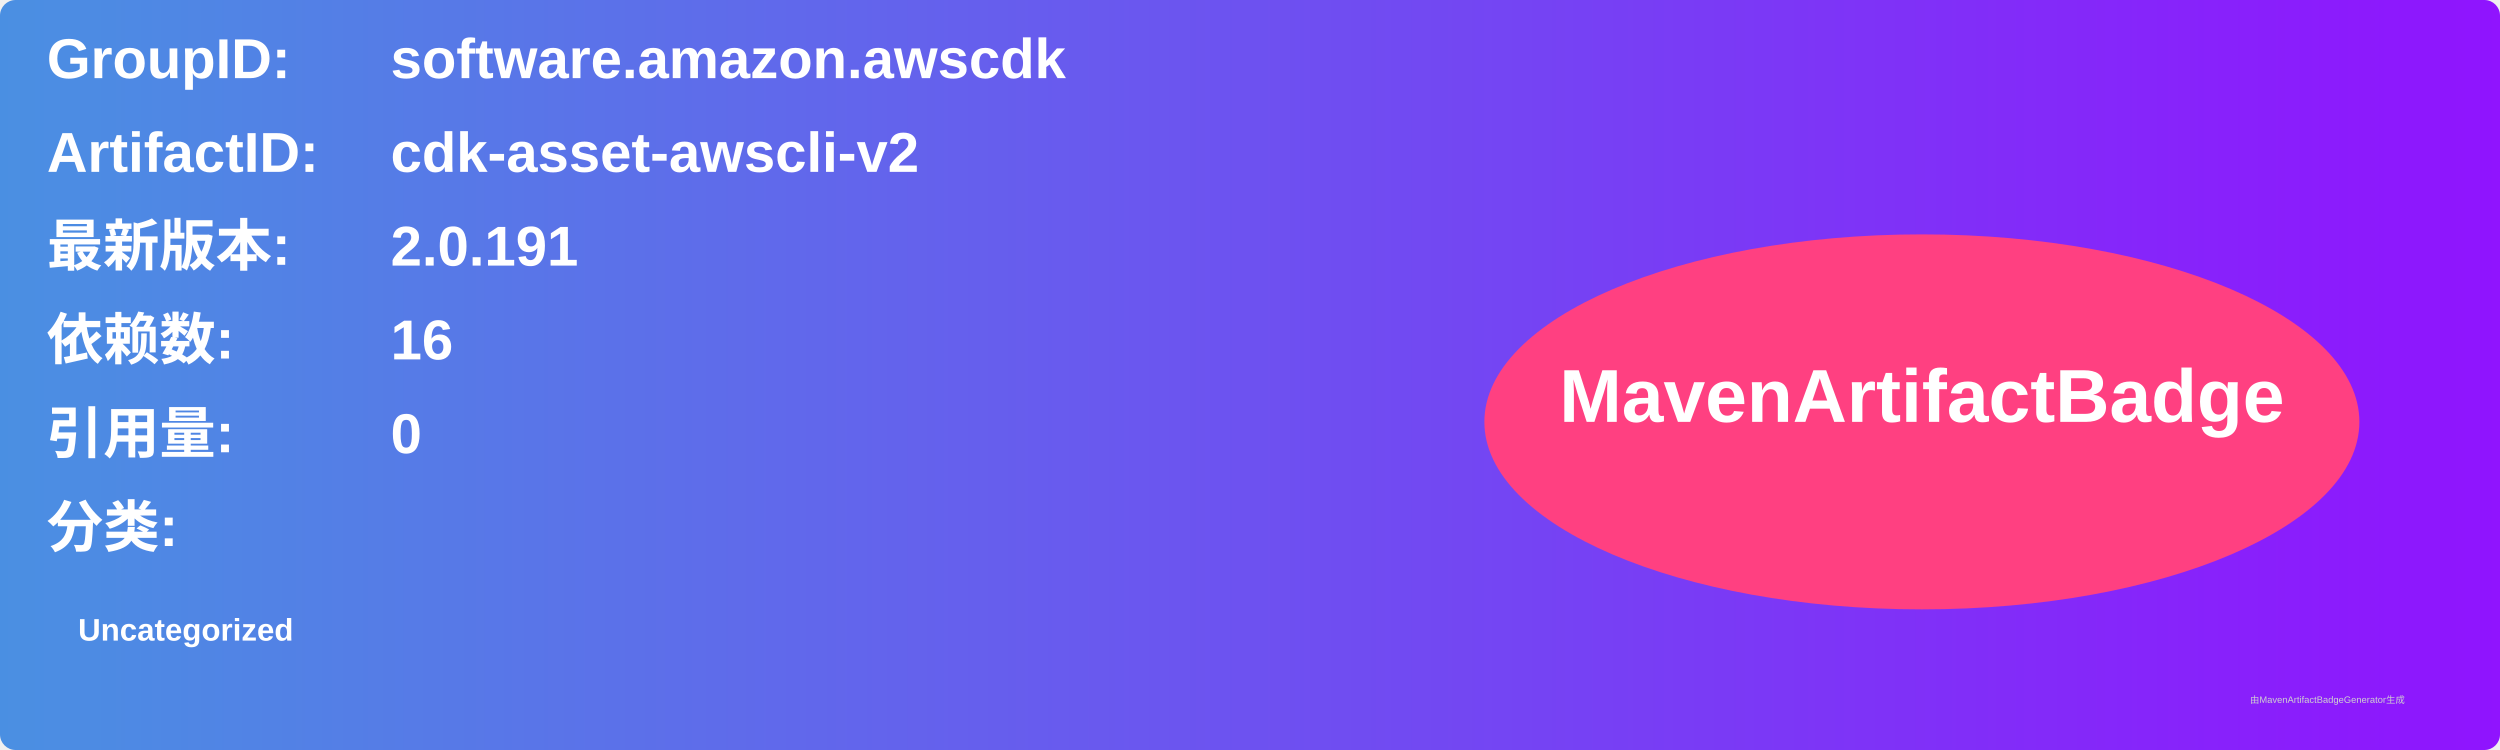
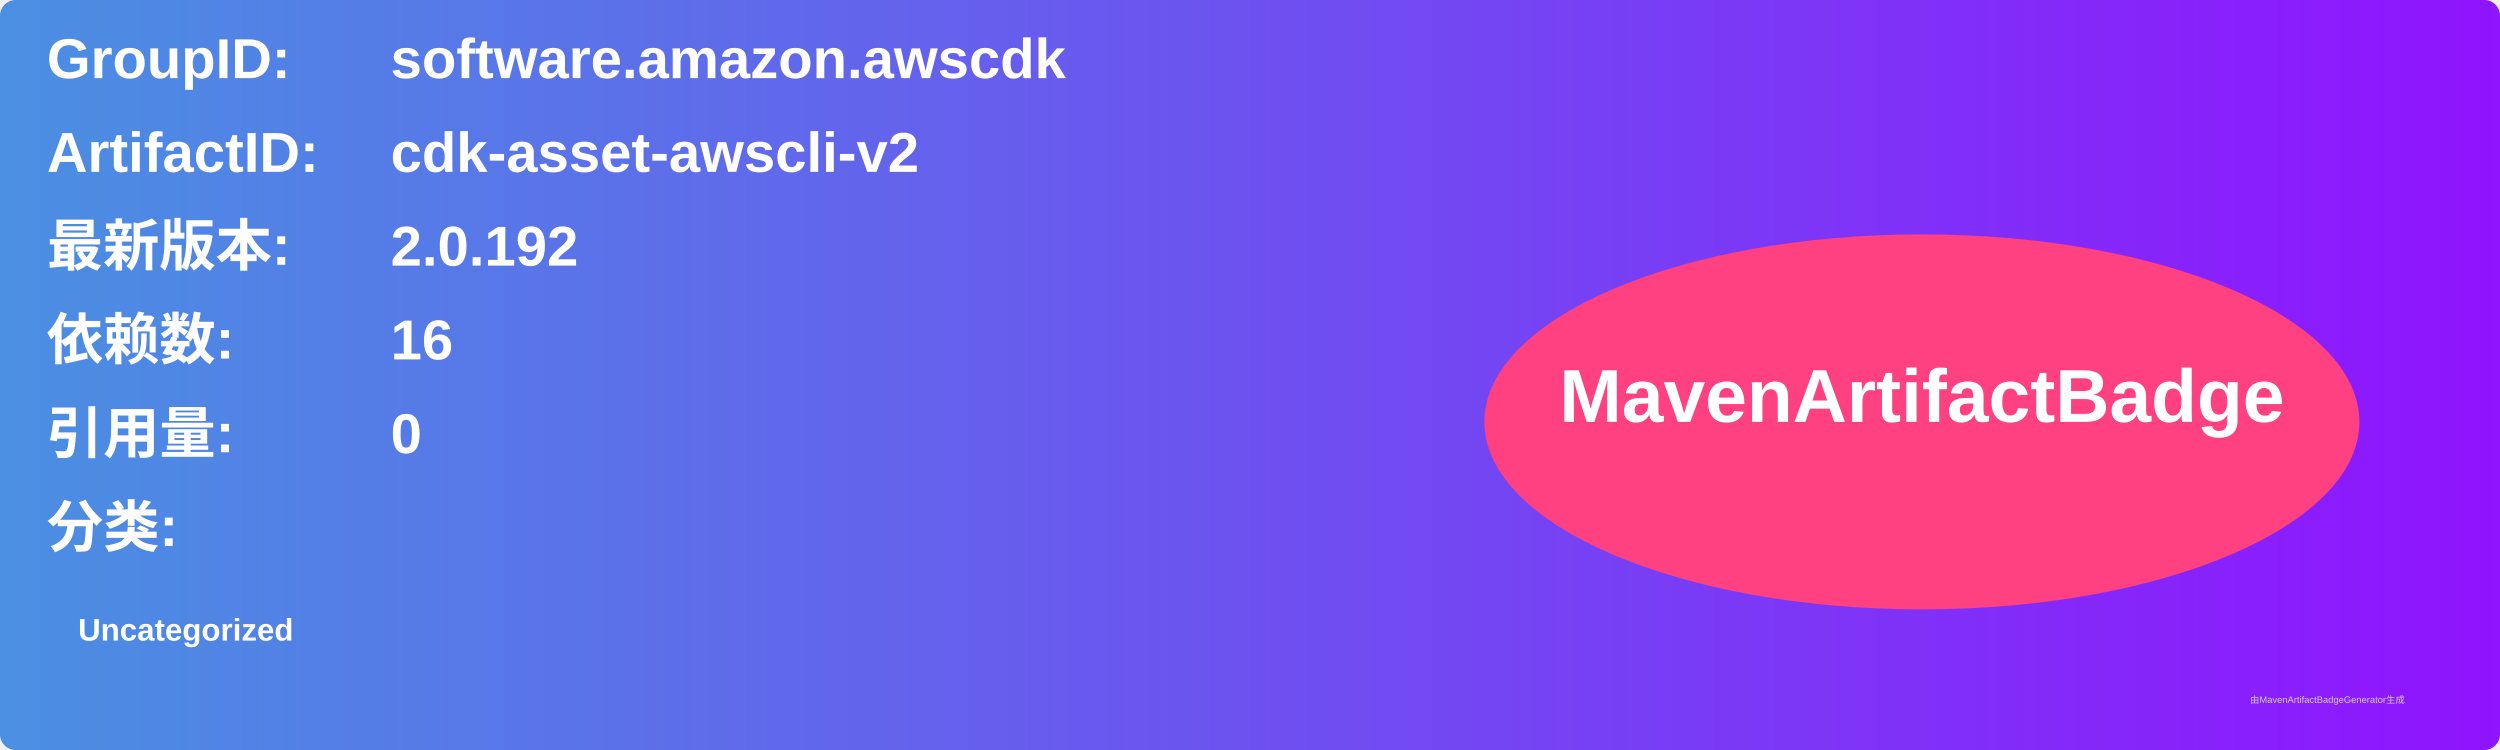
<svg xmlns="http://www.w3.org/2000/svg" width="800" height="240" viewBox="0 0 800 240">
  <linearGradient id="grad" x1="0%" y1="0%" x2="100%" y2="0%">
    <stop offset="0%" stop-color="#4a90e2" />
    <stop offset="100%" stop-color="#9013fe" />
  </linearGradient>
  <rect width="100%" height="100%" rx="5" ry="5" fill="url(#grad)" />
  <g transform="translate(15, 15)">
    <text x="0" y="10" font-family="Arial" font-size="18" fill="white" font-weight="bold" width="260">GroupID:</text>
    <text x="110" y="10" font-family="Arial" font-size="18" fill="white" font-weight="bold" width="460">software.amazon.awscdk</text>
    <text x="0" y="40" font-family="Arial" font-size="18" fill="white" font-weight="bold" width="260">ArtifactID:</text>
    <text x="110" y="40" font-family="Arial" font-size="18" fill="white" font-weight="bold" width="460">cdk-asset-awscli-v2</text>
    <text x="0" y="70" font-family="Arial" font-size="18" fill="white" font-weight="bold">最新版本:</text>
    <text x="110" y="70" font-family="Arial" font-size="18" fill="white" font-weight="bold">
-       <tspan font-weight="bold">2.0.191</tspan>
+       <tspan font-weight="bold">2.0.192</tspan>
    </text>
    <text x="0" y="100" font-family="Arial" font-size="18" fill="white" font-weight="bold">依赖数: </text>
    <text x="110" y="100" font-family="Arial" font-size="18" fill="white">
      <tspan font-weight="bold">16</tspan>
    </text>
    <text x="0" y="130" font-family="Arial" font-size="18" fill="white" font-weight="bold">引用量: </text>
    <text x="110" y="130" font-family="Arial" font-size="18" fill="white">
      <tspan font-weight="bold">0</tspan>
    </text>
    <text x="0" y="160" font-family="Arial" font-size="18" fill="white" font-weight="bold">分类:</text>
    <text x="10" y="190" font-family="Arial" font-size="10" fill="white">
      <tspan font-weight="bold">Uncategorized</tspan>
    </text>
    <ellipse cx="600" cy="120" rx="140" ry="60" fill="#ff4081" />
    <text x="600" y="120" text-anchor="middle" font-family="Arial" font-size="24" fill="white" font-weight="bold">MavenArtifactBadge</text>
  </g>
  <text x="720" y="225" font-family="Arial" font-size="3" fill="#d0d0d0">由MavenArtifactBadgeGenerator生成</text>
</svg>
